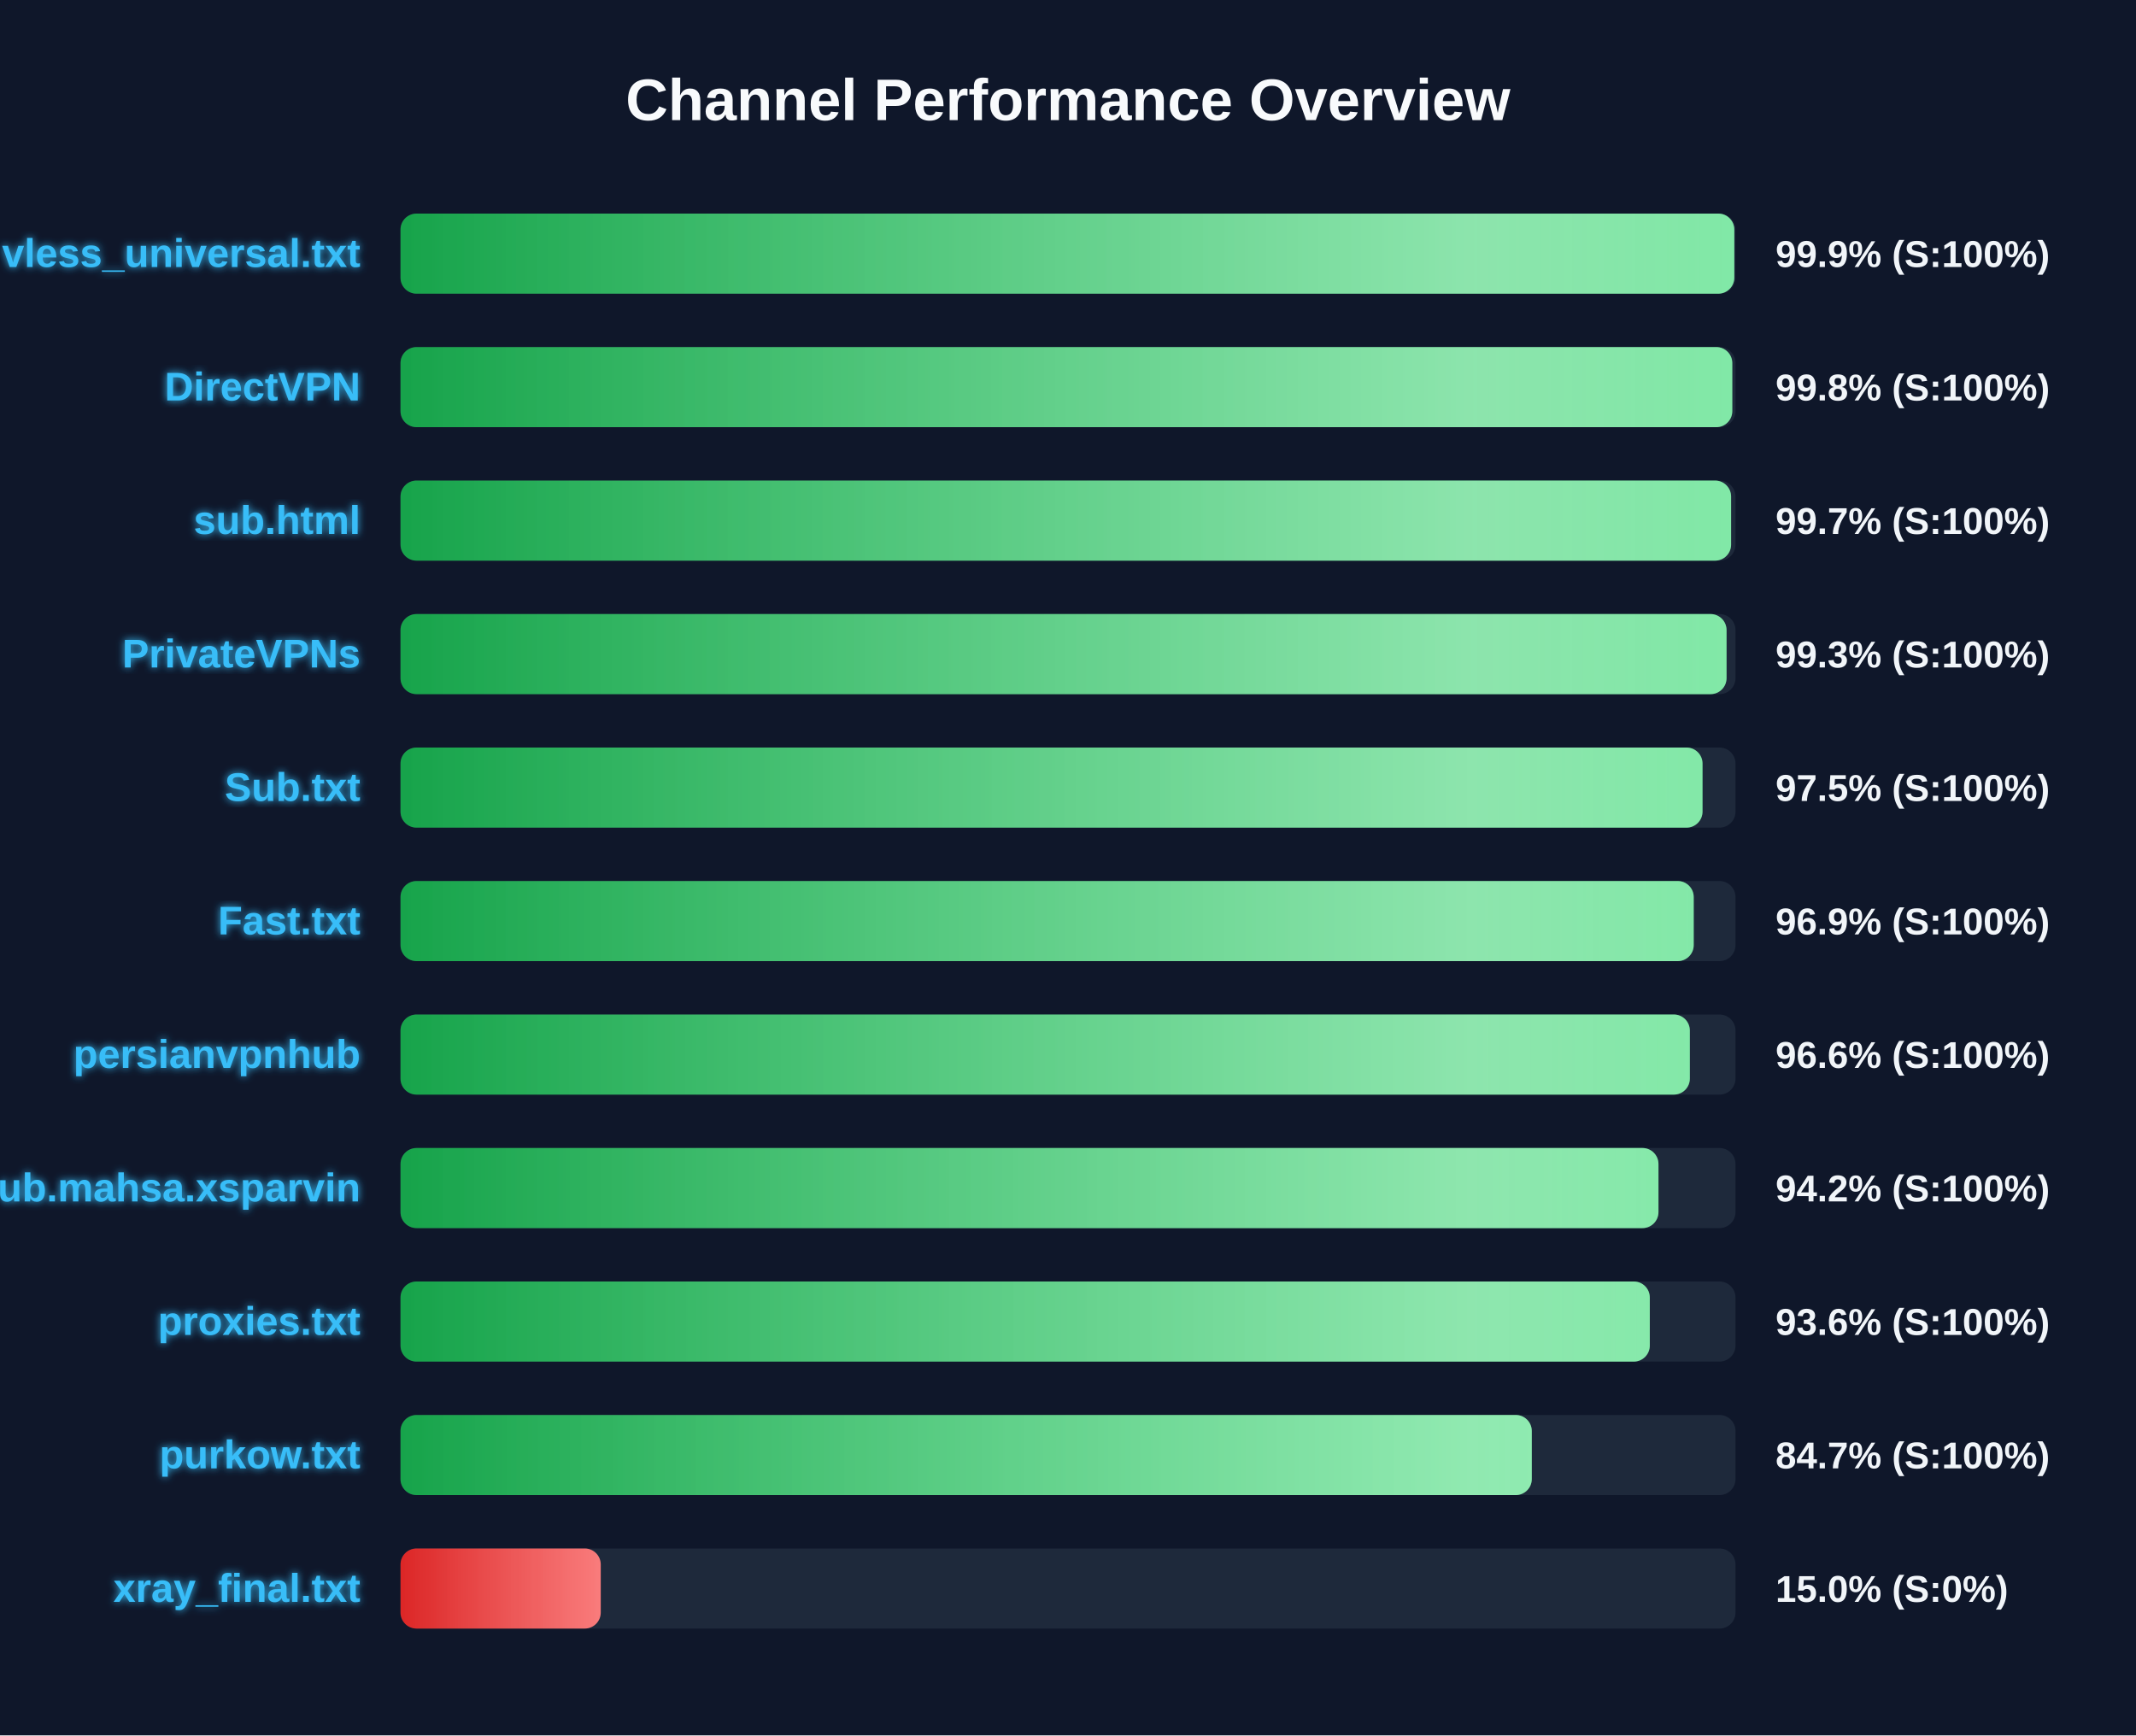
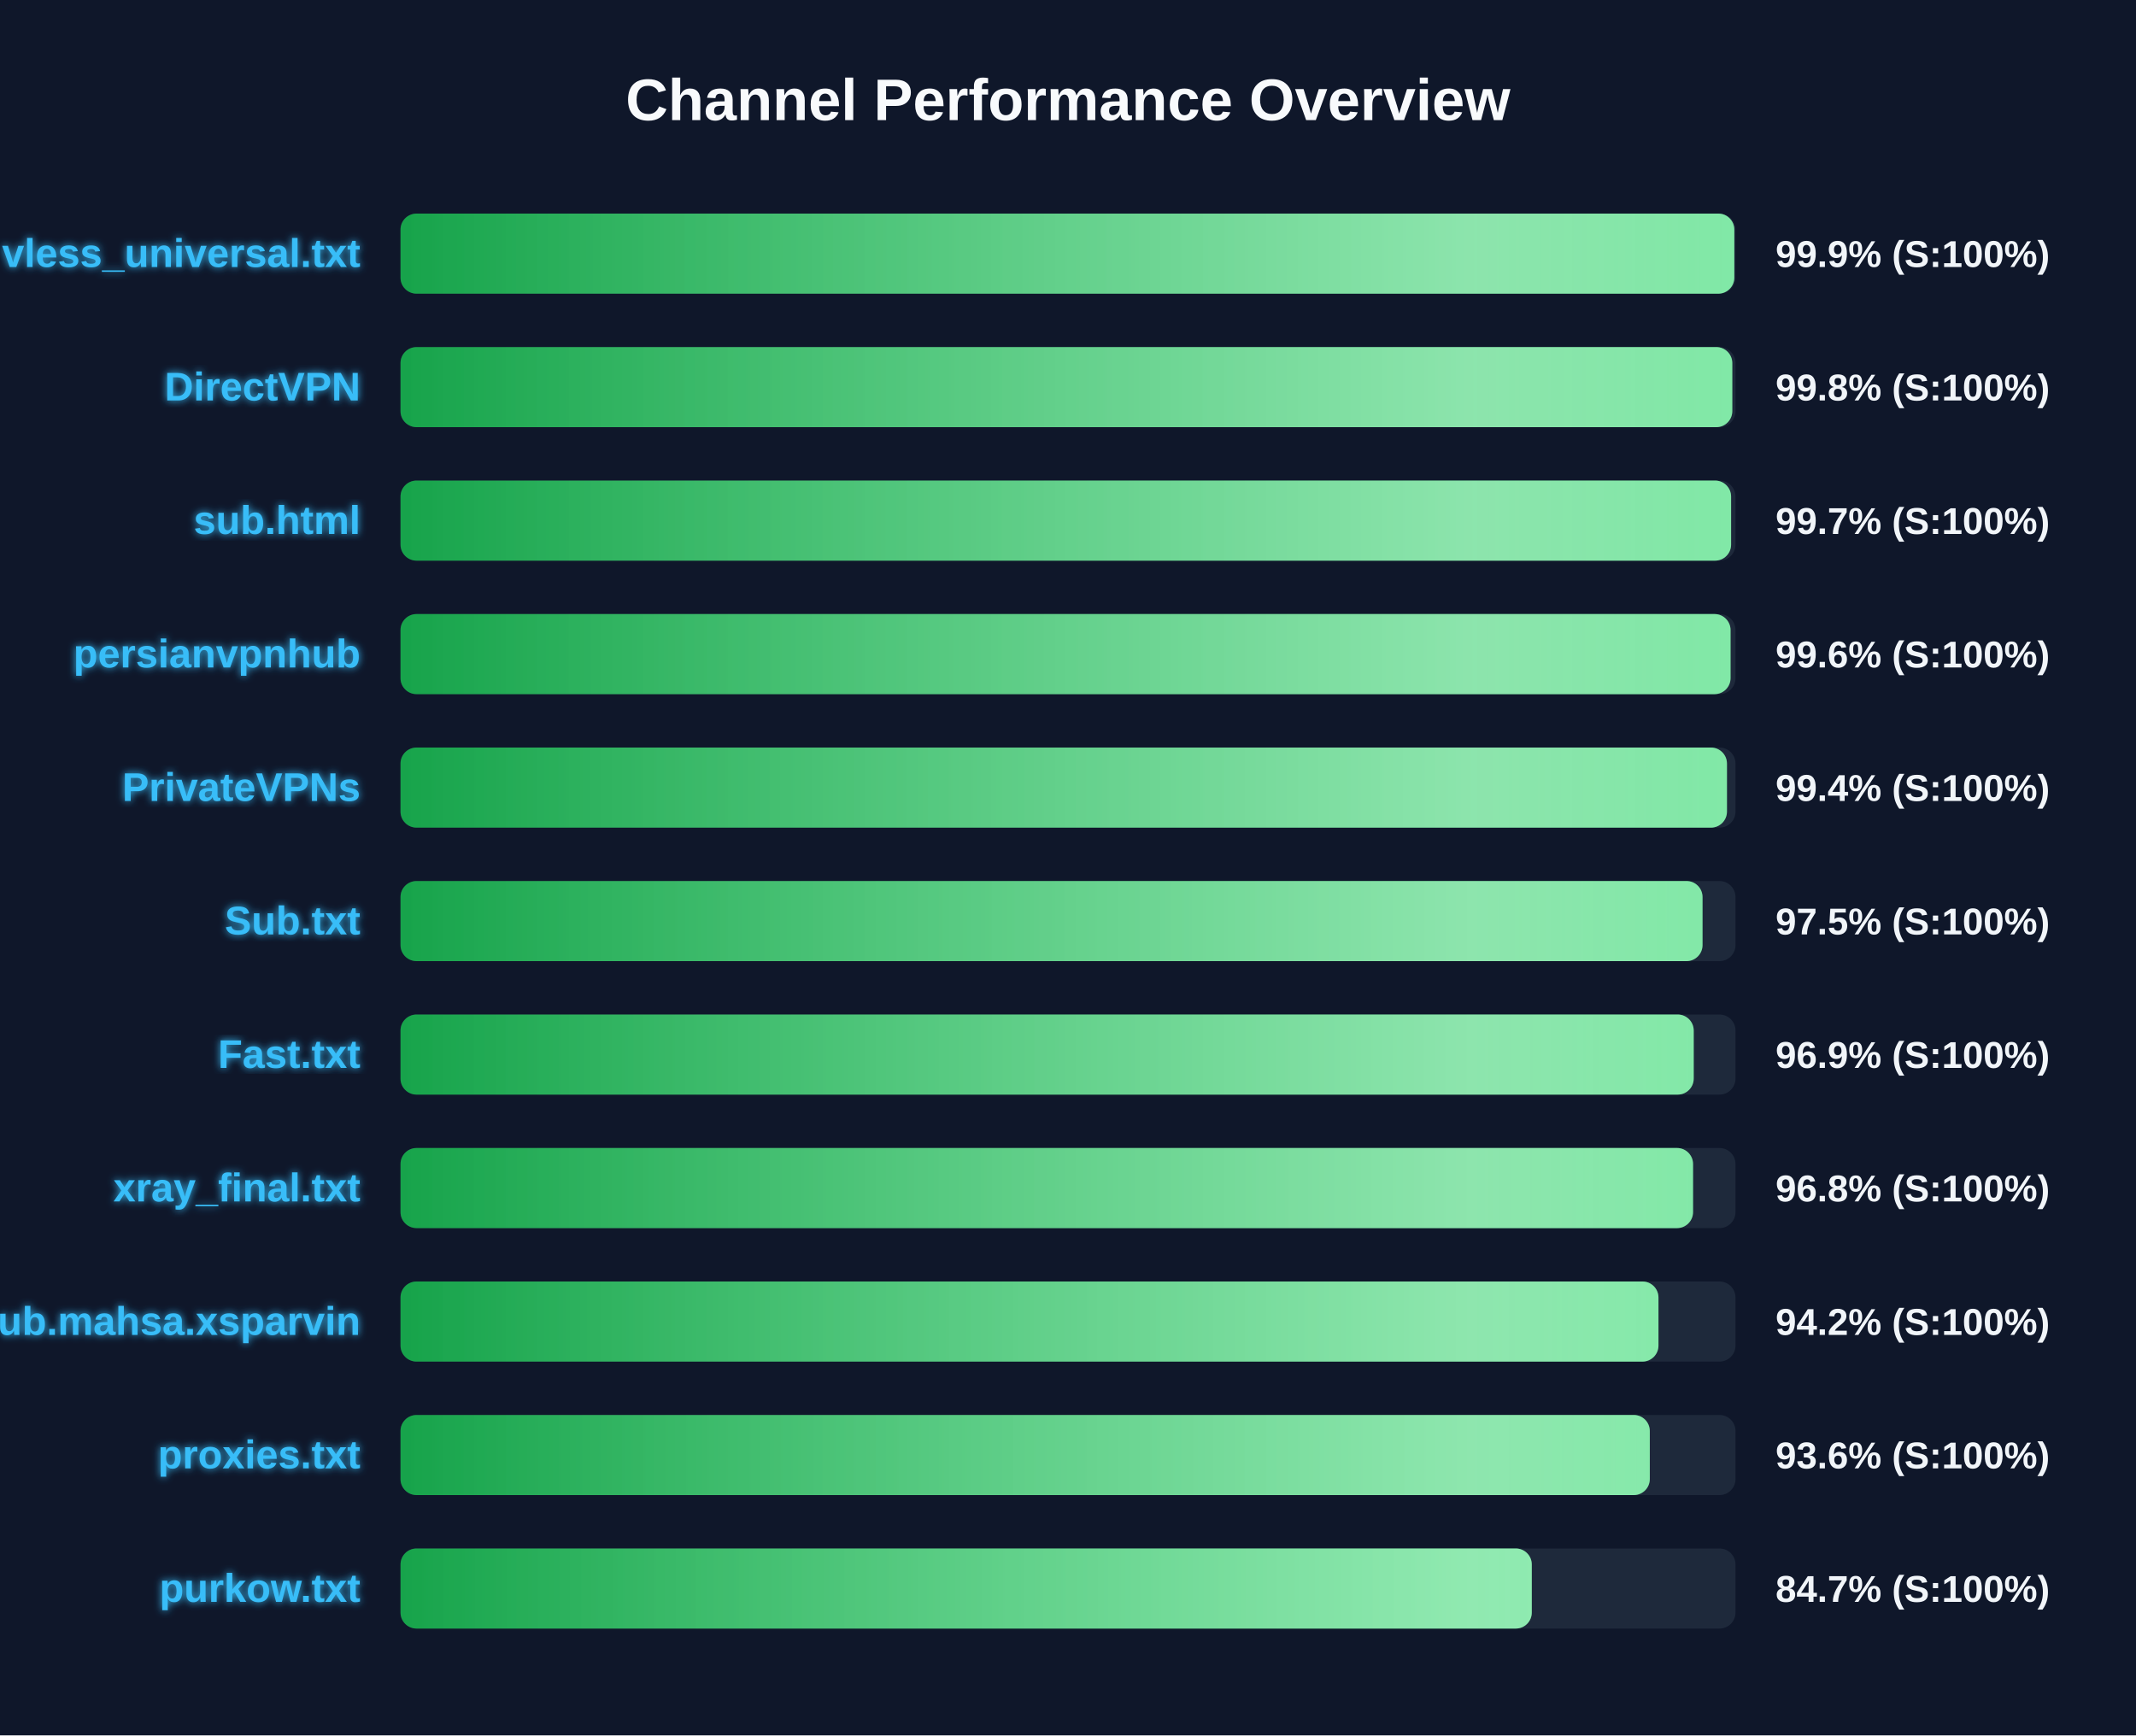
<svg xmlns="http://www.w3.org/2000/svg" width="800" height="650" version="1.1">
  <defs>
    <linearGradient id="grad-green" x1="0%" y1="0%" x2="100%" y2="0%">
      <stop offset="0%" stop-color="#16a34a" />
      <stop offset="100%" stop-color="#4ade80" />
    </linearGradient>
    <linearGradient id="grad-yellow" x1="0%" y1="0%" x2="100%" y2="0%">
      <stop offset="0%" stop-color="#ca8a04" />
      <stop offset="100%" stop-color="#fde047" />
    </linearGradient>
    <linearGradient id="grad-red" x1="0%" y1="0%" x2="100%" y2="0%">
      <stop offset="0%" stop-color="#dc2626" />
      <stop offset="100%" stop-color="#f87171" />
    </linearGradient>
    <linearGradient id="shimmer" x1="0%" y1="0%" x2="100%" y2="0%">
      <stop offset="0%" stop-color="rgba(255,255,255,0)" />
      <stop offset="50%" stop-color="rgba(255,255,255,0.4)" />
      <stop offset="100%" stop-color="rgba(255,255,255,0)" />
    </linearGradient>
    <filter id="glow" x="-20%" y="-20%" width="140%" height="140%">
      <feGaussianBlur stdDeviation="1.5" result="blur" />
      <feComposite in="SourceGraphic" in2="blur" operator="over" />
    </filter>
  </defs>
  <style>
        .bg-rect { fill: #0f172a; }
        .title { font: bold 22px 'Segoe UI', Arial, sans-serif; fill: #f8fafc; }
        .row { font: bold 15px 'Segoe UI', Arial, sans-serif; fill: #38bdf8; filter: url(#glow); }
        .score { font: bold 14px 'Segoe UI', Arial, sans-serif; fill: #f1f5f9; }
        @keyframes shimmer-anim {
            0% { transform: translateX(-100%); }
            100% { transform: translateX(200%); }
        }
        .shimmer-rect {
            animation: shimmer-anim 2.5s infinite linear;
        }
    </style>
  <rect width="100%" height="100%" class="bg-rect" />
  <text x="400" y="45" text-anchor="middle" class="title">Channel Performance Overview</text>
  <rect x="150" y="80" width="500" height="30" fill="#1e293b" rx="6" />
  <clipPath id="clip-0">
    <rect x="150" y="80" width="499.55" height="30" rx="6" />
  </clipPath>
  <rect x="150" y="80" width="499.55" height="30" fill="url(#grad-green)" rx="6" />
  <g clip-path="url(#clip-0)">
    <rect x="150" y="80" width="100%" height="30" fill="url(#shimmer)" class="shimmer-rect" />
  </g>
  <text x="135" y="100" text-anchor="end" class="row">vless_universal.txt</text>
  <text x="665" y="100" text-anchor="start" class="score">99.9% (S:100%)</text>
  <rect x="150" y="130" width="500" height="30" fill="#1e293b" rx="6" />
  <clipPath id="clip-1">
    <rect x="150" y="130" width="498.8" height="30" rx="6" />
  </clipPath>
  <rect x="150" y="130" width="498.8" height="30" fill="url(#grad-green)" rx="6" />
  <g clip-path="url(#clip-1)">
    <rect x="150" y="130" width="100%" height="30" fill="url(#shimmer)" class="shimmer-rect" />
  </g>
  <text x="135" y="150" text-anchor="end" class="row">DirectVPN</text>
  <text x="665" y="150" text-anchor="start" class="score">99.8% (S:100%)</text>
  <rect x="150" y="180" width="500" height="30" fill="#1e293b" rx="6" />
  <clipPath id="clip-2">
    <rect x="150" y="180" width="498.35" height="30" rx="6" />
  </clipPath>
  <rect x="150" y="180" width="498.35" height="30" fill="url(#grad-green)" rx="6" />
  <g clip-path="url(#clip-2)">
    <rect x="150" y="180" width="100%" height="30" fill="url(#shimmer)" class="shimmer-rect" />
  </g>
  <text x="135" y="200" text-anchor="end" class="row">sub.html</text>
  <text x="665" y="200" text-anchor="start" class="score">99.7% (S:100%)</text>
  <rect x="150" y="230" width="500" height="30" fill="#1e293b" rx="6" />
  <clipPath id="clip-3">
-     <rect x="150" y="230" width="496.65" height="30" rx="6" />
+     <rect x="150" y="230" width="498.15" height="30" rx="6" />
  </clipPath>
-   <rect x="150" y="230" width="496.65" height="30" fill="url(#grad-green)" rx="6" />
+   <rect x="150" y="230" width="498.15" height="30" fill="url(#grad-green)" rx="6" />
  <g clip-path="url(#clip-3)">
    <rect x="150" y="230" width="100%" height="30" fill="url(#shimmer)" class="shimmer-rect" />
  </g>
-   <text x="135" y="250" text-anchor="end" class="row">PrivateVPNs</text>
-   <text x="665" y="250" text-anchor="start" class="score">99.3% (S:100%)</text>
+   <text x="135" y="250" text-anchor="end" class="row">persianvpnhub</text>
+   <text x="665" y="250" text-anchor="start" class="score">99.6% (S:100%)</text>
  <rect x="150" y="280" width="500" height="30" fill="#1e293b" rx="6" />
  <clipPath id="clip-4">
-     <rect x="150" y="280" width="487.65" height="30" rx="6" />
+     <rect x="150" y="280" width="496.8" height="30" rx="6" />
  </clipPath>
-   <rect x="150" y="280" width="487.65" height="30" fill="url(#grad-green)" rx="6" />
+   <rect x="150" y="280" width="496.8" height="30" fill="url(#grad-green)" rx="6" />
  <g clip-path="url(#clip-4)">
    <rect x="150" y="280" width="100%" height="30" fill="url(#shimmer)" class="shimmer-rect" />
  </g>
-   <text x="135" y="300" text-anchor="end" class="row">Sub.txt</text>
-   <text x="665" y="300" text-anchor="start" class="score">97.5% (S:100%)</text>
+   <text x="135" y="300" text-anchor="end" class="row">PrivateVPNs</text>
+   <text x="665" y="300" text-anchor="start" class="score">99.4% (S:100%)</text>
  <rect x="150" y="330" width="500" height="30" fill="#1e293b" rx="6" />
  <clipPath id="clip-5">
-     <rect x="150" y="330" width="484.35" height="30" rx="6" />
+     <rect x="150" y="330" width="487.65" height="30" rx="6" />
  </clipPath>
-   <rect x="150" y="330" width="484.35" height="30" fill="url(#grad-green)" rx="6" />
+   <rect x="150" y="330" width="487.65" height="30" fill="url(#grad-green)" rx="6" />
  <g clip-path="url(#clip-5)">
    <rect x="150" y="330" width="100%" height="30" fill="url(#shimmer)" class="shimmer-rect" />
  </g>
-   <text x="135" y="350" text-anchor="end" class="row">Fast.txt</text>
-   <text x="665" y="350" text-anchor="start" class="score">96.9% (S:100%)</text>
+   <text x="135" y="350" text-anchor="end" class="row">Sub.txt</text>
+   <text x="665" y="350" text-anchor="start" class="score">97.5% (S:100%)</text>
  <rect x="150" y="380" width="500" height="30" fill="#1e293b" rx="6" />
  <clipPath id="clip-6">
-     <rect x="150" y="380" width="482.9" height="30" rx="6" />
+     <rect x="150" y="380" width="484.35" height="30" rx="6" />
  </clipPath>
-   <rect x="150" y="380" width="482.9" height="30" fill="url(#grad-green)" rx="6" />
+   <rect x="150" y="380" width="484.35" height="30" fill="url(#grad-green)" rx="6" />
  <g clip-path="url(#clip-6)">
    <rect x="150" y="380" width="100%" height="30" fill="url(#shimmer)" class="shimmer-rect" />
  </g>
-   <text x="135" y="400" text-anchor="end" class="row">persianvpnhub</text>
-   <text x="665" y="400" text-anchor="start" class="score">96.6% (S:100%)</text>
+   <text x="135" y="400" text-anchor="end" class="row">Fast.txt</text>
+   <text x="665" y="400" text-anchor="start" class="score">96.9% (S:100%)</text>
  <rect x="150" y="430" width="500" height="30" fill="#1e293b" rx="6" />
  <clipPath id="clip-7">
-     <rect x="150" y="430" width="471.15" height="30" rx="6" />
+     <rect x="150" y="430" width="484.1" height="30" rx="6" />
  </clipPath>
-   <rect x="150" y="430" width="471.15" height="30" fill="url(#grad-green)" rx="6" />
+   <rect x="150" y="430" width="484.1" height="30" fill="url(#grad-green)" rx="6" />
  <g clip-path="url(#clip-7)">
    <rect x="150" y="430" width="100%" height="30" fill="url(#shimmer)" class="shimmer-rect" />
  </g>
-   <text x="135" y="450" text-anchor="end" class="row">Sub.mahsa.xsparvin</text>
-   <text x="665" y="450" text-anchor="start" class="score">94.2% (S:100%)</text>
+   <text x="135" y="450" text-anchor="end" class="row">xray_final.txt</text>
+   <text x="665" y="450" text-anchor="start" class="score">96.8% (S:100%)</text>
  <rect x="150" y="480" width="500" height="30" fill="#1e293b" rx="6" />
  <clipPath id="clip-8">
-     <rect x="150" y="480" width="467.9" height="30" rx="6" />
+     <rect x="150" y="480" width="471.15" height="30" rx="6" />
  </clipPath>
-   <rect x="150" y="480" width="467.9" height="30" fill="url(#grad-green)" rx="6" />
+   <rect x="150" y="480" width="471.15" height="30" fill="url(#grad-green)" rx="6" />
  <g clip-path="url(#clip-8)">
    <rect x="150" y="480" width="100%" height="30" fill="url(#shimmer)" class="shimmer-rect" />
  </g>
-   <text x="135" y="500" text-anchor="end" class="row">proxies.txt</text>
-   <text x="665" y="500" text-anchor="start" class="score">93.6% (S:100%)</text>
+   <text x="135" y="500" text-anchor="end" class="row">Sub.mahsa.xsparvin</text>
+   <text x="665" y="500" text-anchor="start" class="score">94.2% (S:100%)</text>
  <rect x="150" y="530" width="500" height="30" fill="#1e293b" rx="6" />
  <clipPath id="clip-9">
-     <rect x="150" y="530" width="423.7" height="30" rx="6" />
+     <rect x="150" y="530" width="467.9" height="30" rx="6" />
  </clipPath>
-   <rect x="150" y="530" width="423.7" height="30" fill="url(#grad-green)" rx="6" />
+   <rect x="150" y="530" width="467.9" height="30" fill="url(#grad-green)" rx="6" />
  <g clip-path="url(#clip-9)">
    <rect x="150" y="530" width="100%" height="30" fill="url(#shimmer)" class="shimmer-rect" />
  </g>
-   <text x="135" y="550" text-anchor="end" class="row">purkow.txt</text>
-   <text x="665" y="550" text-anchor="start" class="score">84.7% (S:100%)</text>
+   <text x="135" y="550" text-anchor="end" class="row">proxies.txt</text>
+   <text x="665" y="550" text-anchor="start" class="score">93.6% (S:100%)</text>
  <rect x="150" y="580" width="500" height="30" fill="#1e293b" rx="6" />
  <clipPath id="clip-10">
-     <rect x="150" y="580" width="75.0" height="30" rx="6" />
+     <rect x="150" y="580" width="423.7" height="30" rx="6" />
  </clipPath>
-   <rect x="150" y="580" width="75.0" height="30" fill="url(#grad-red)" rx="6" />
+   <rect x="150" y="580" width="423.7" height="30" fill="url(#grad-green)" rx="6" />
  <g clip-path="url(#clip-10)">
    <rect x="150" y="580" width="100%" height="30" fill="url(#shimmer)" class="shimmer-rect" />
  </g>
-   <text x="135" y="600" text-anchor="end" class="row">xray_final.txt</text>
-   <text x="665" y="600" text-anchor="start" class="score">15.0% (S:0%)</text>
+   <text x="135" y="600" text-anchor="end" class="row">purkow.txt</text>
+   <text x="665" y="600" text-anchor="start" class="score">84.7% (S:100%)</text>
</svg>
